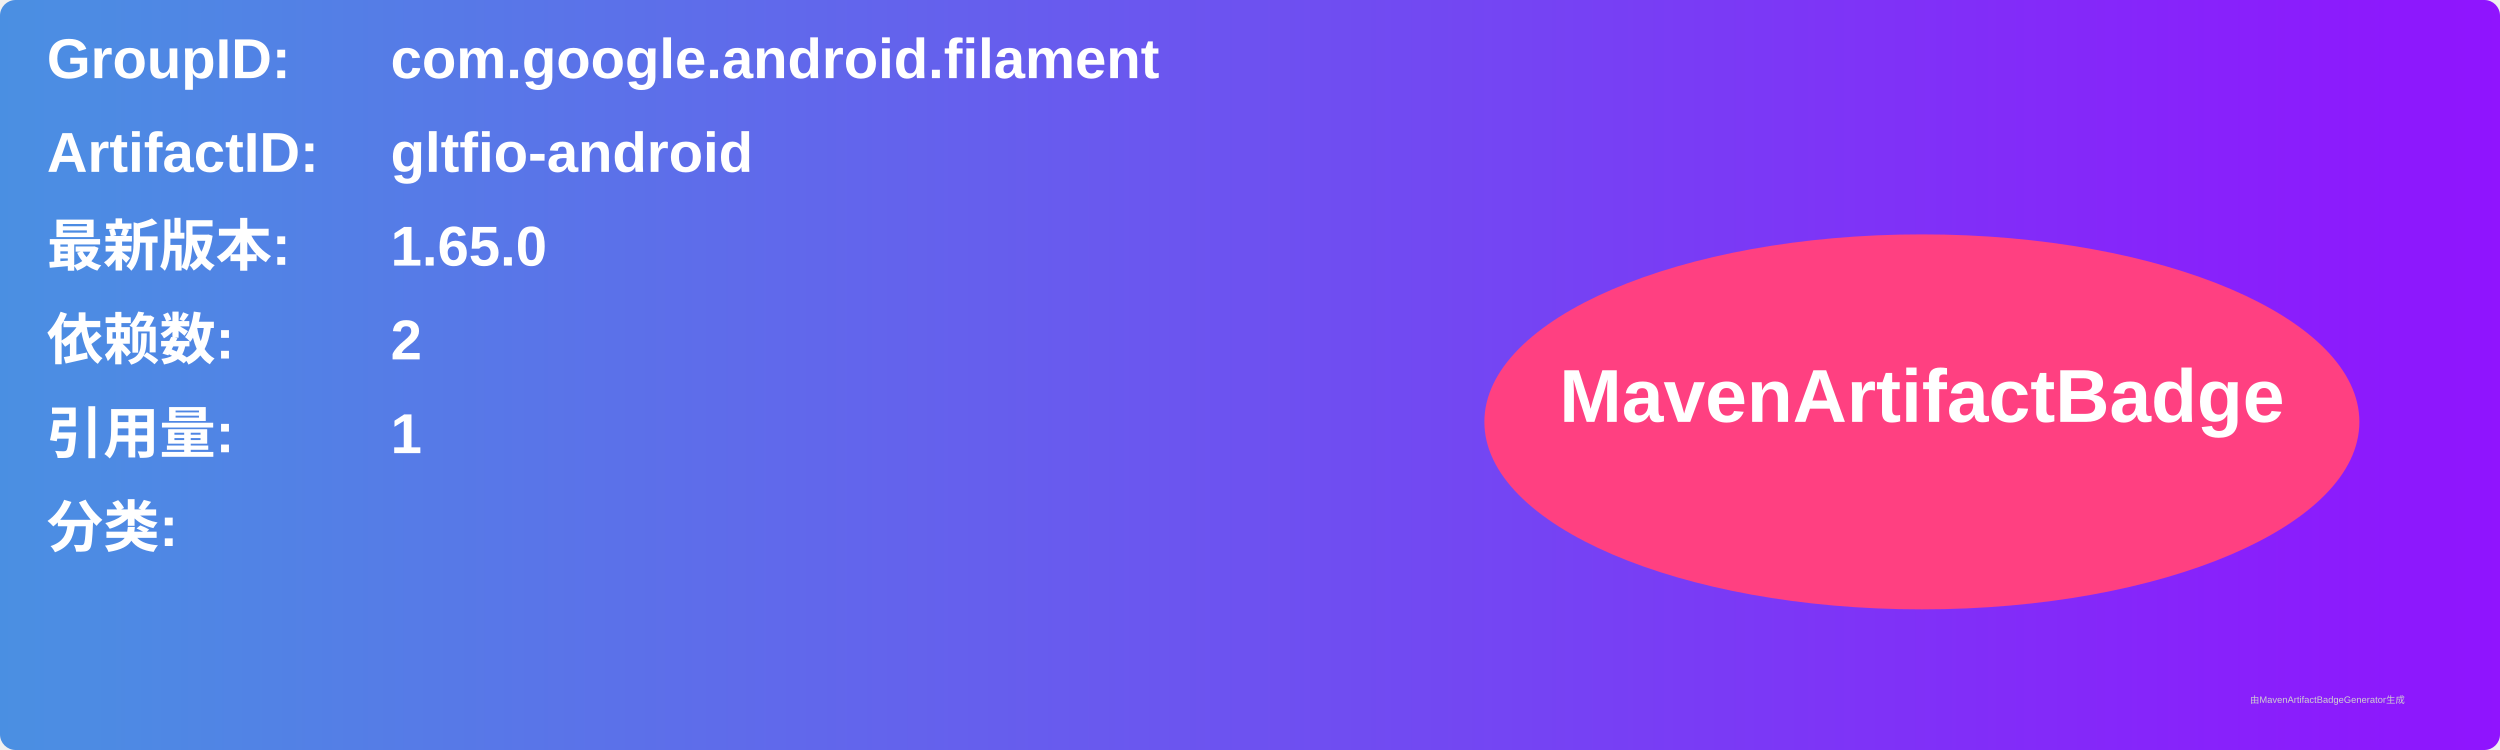
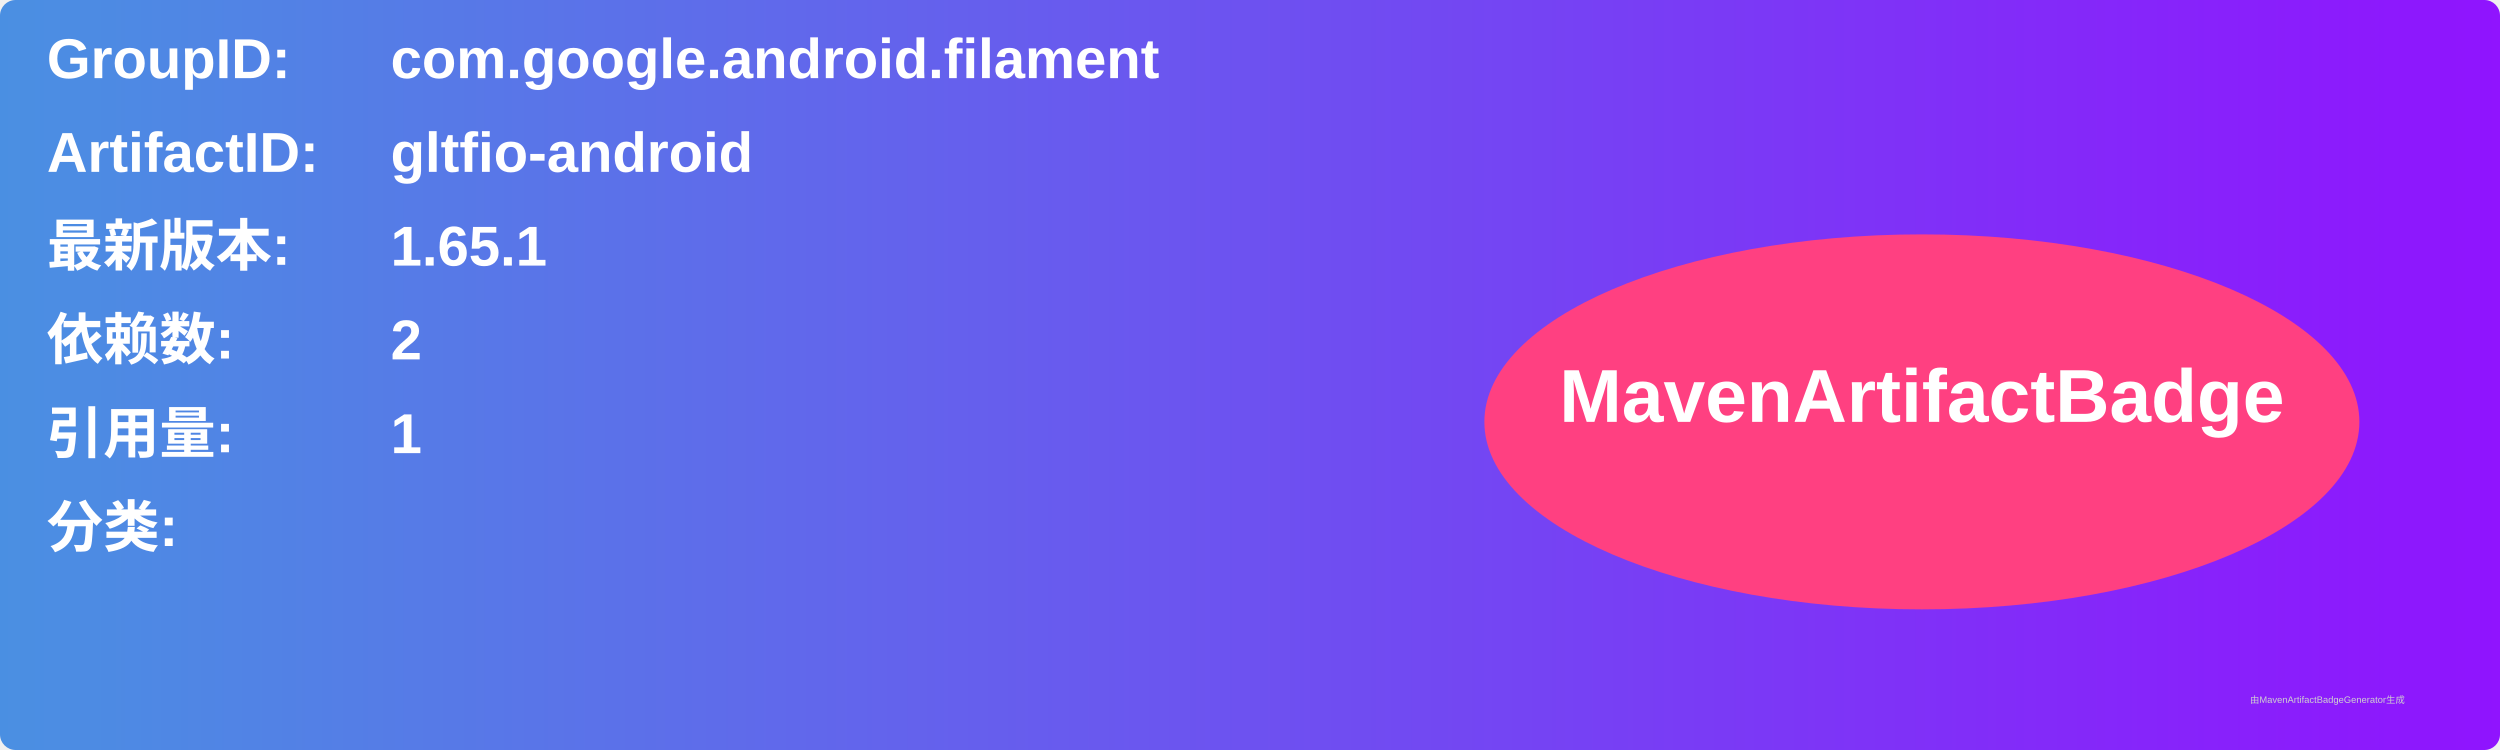
<svg xmlns="http://www.w3.org/2000/svg" width="800" height="240" viewBox="0 0 800 240">
  <linearGradient id="grad" x1="0%" y1="0%" x2="100%" y2="0%">
    <stop offset="0%" stop-color="#4a90e2" />
    <stop offset="100%" stop-color="#9013fe" />
  </linearGradient>
  <rect width="100%" height="100%" rx="5" ry="5" fill="url(#grad)" />
  <g transform="translate(15, 15)">
    <text x="0" y="10" font-family="Arial" font-size="18" fill="white" font-weight="bold" width="260">GroupID:</text>
    <text x="110" y="10" font-family="Arial" font-size="18" fill="white" font-weight="bold" width="460">com.google.android.filament</text>
    <text x="0" y="40" font-family="Arial" font-size="18" fill="white" font-weight="bold" width="260">ArtifactID:</text>
    <text x="110" y="40" font-family="Arial" font-size="18" fill="white" font-weight="bold" width="460">gltfio-android</text>
    <text x="0" y="70" font-family="Arial" font-size="18" fill="white" font-weight="bold">最新版本:</text>
    <text x="110" y="70" font-family="Arial" font-size="18" fill="white" font-weight="bold">
-       <tspan font-weight="bold">1.65.0</tspan>
+       <tspan font-weight="bold">1.65.1</tspan>
    </text>
    <text x="0" y="100" font-family="Arial" font-size="18" fill="white" font-weight="bold">依赖数: </text>
    <text x="110" y="100" font-family="Arial" font-size="18" fill="white">
      <tspan font-weight="bold">2</tspan>
    </text>
    <text x="0" y="130" font-family="Arial" font-size="18" fill="white" font-weight="bold">引用量: </text>
    <text x="110" y="130" font-family="Arial" font-size="18" fill="white">
      <tspan font-weight="bold">1</tspan>
    </text>
    <text x="0" y="160" font-family="Arial" font-size="18" fill="white" font-weight="bold">分类:</text>
    <text x="10" y="190" font-family="Arial" font-size="10" fill="white">
      <tspan font-weight="bold" />
    </text>
    <ellipse cx="600" cy="120" rx="140" ry="60" fill="#ff4081" />
    <text x="600" y="120" text-anchor="middle" font-family="Arial" font-size="24" fill="white" font-weight="bold">MavenArtifactBadge</text>
  </g>
  <text x="720" y="225" font-family="Arial" font-size="3" fill="#d0d0d0">由MavenArtifactBadgeGenerator生成</text>
</svg>
